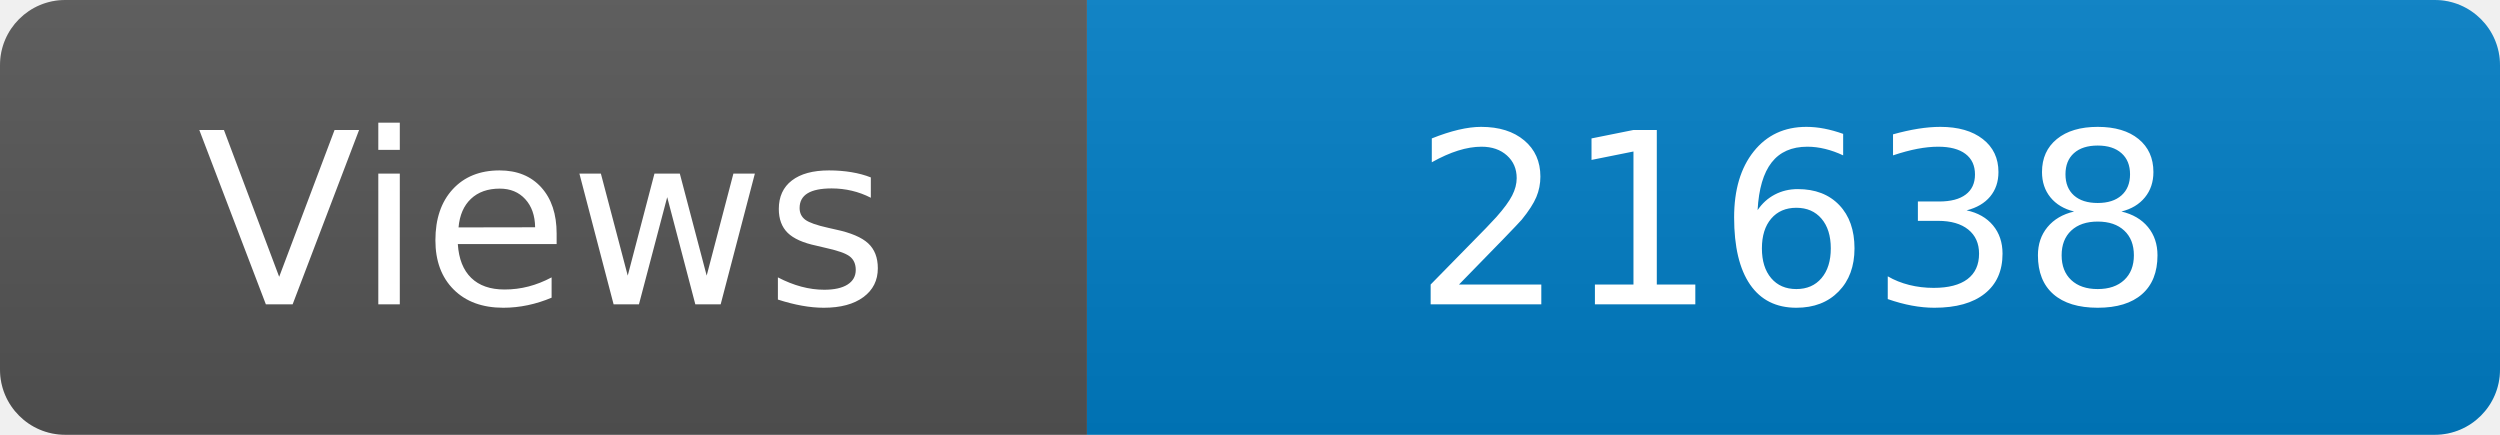
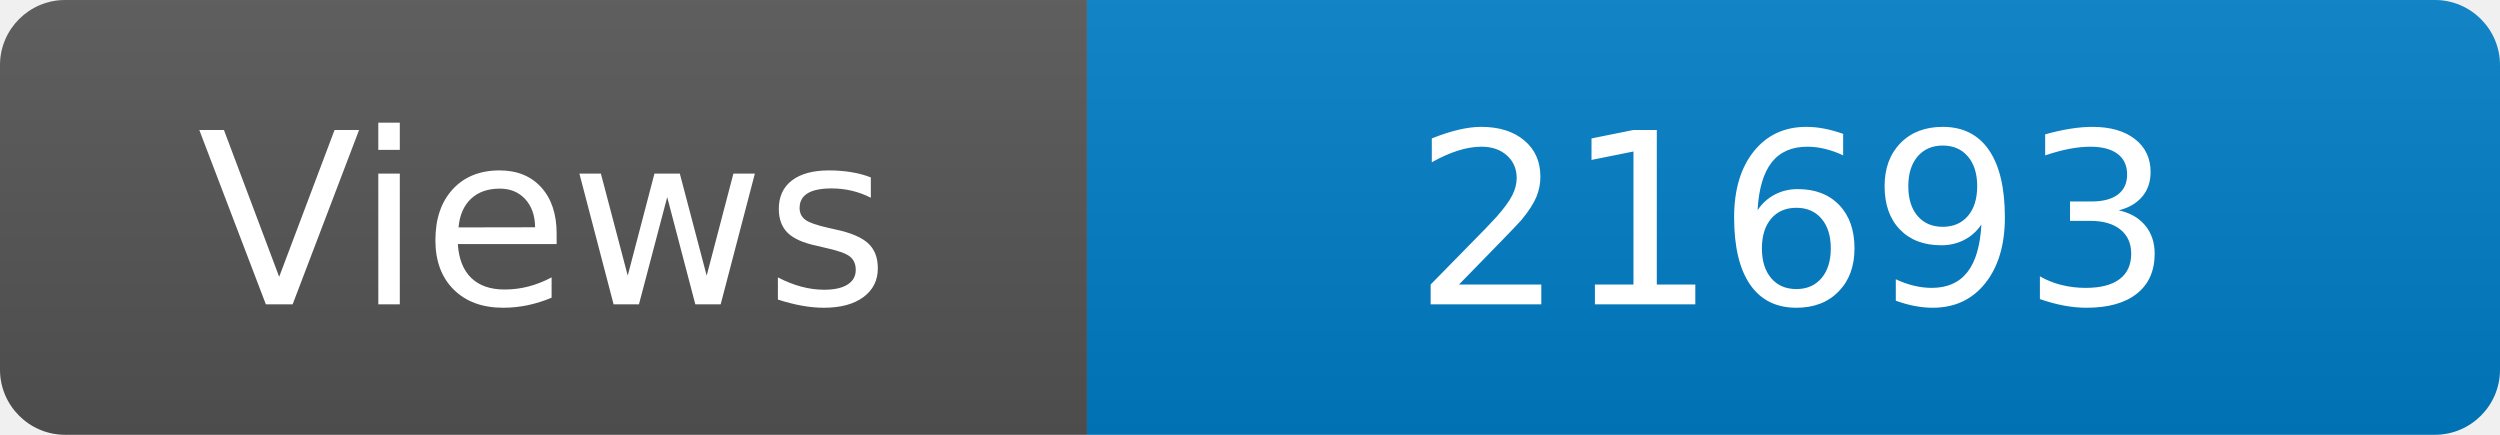
<svg xmlns="http://www.w3.org/2000/svg" width="115" height="20" role="img" aria-label="Maintained?: yes">
  <linearGradient id="s" x2="0" y2="100%">
    <stop offset="0" stop-color="#bbb" stop-opacity=".1" />
    <stop offset="1" stop-opacity=".1" />
  </linearGradient>
  <clipPath id="r">
    <rect width="115" height="20" rx="3" fill="#fff" />
  </clipPath>
  <g clip-path="url(#r)">
    <rect width="50" height="20" fill="#555" />
    <rect x="50" width="160" height="20" fill="#007ec6" />
    <rect width="115" height="20" fill="url(#s)" />
  </g>
  <g fill="#fff" text-anchor="middle" font-family="Verdana,Geneva,DejaVu Sans,sans-serif" font-size="110">
    <text x="250" y="140" transform="scale(.1)" fill="#fff">Views</text>
-     <text x="825" y="140" transform="scale(.1)" fill="#fff">21638</text>
+     <text x="825" y="140" transform="scale(.1)" fill="#fff">21693</text>
  </g>
</svg>
